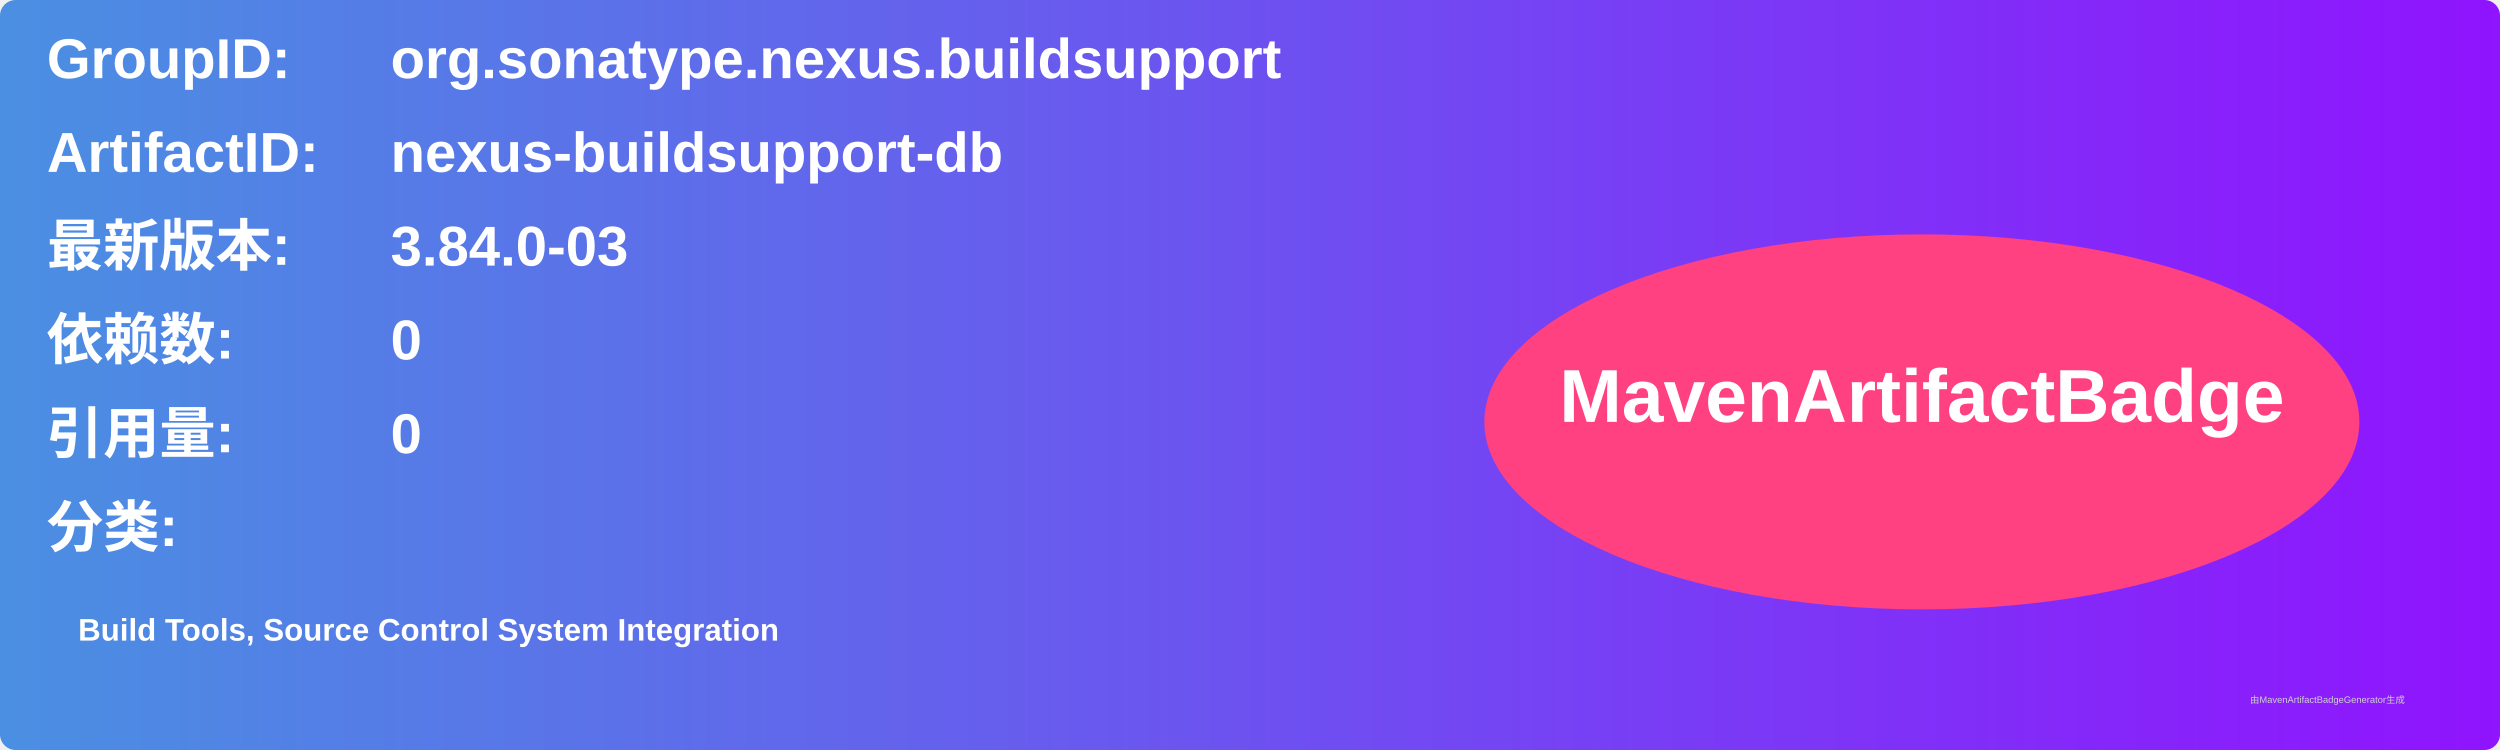
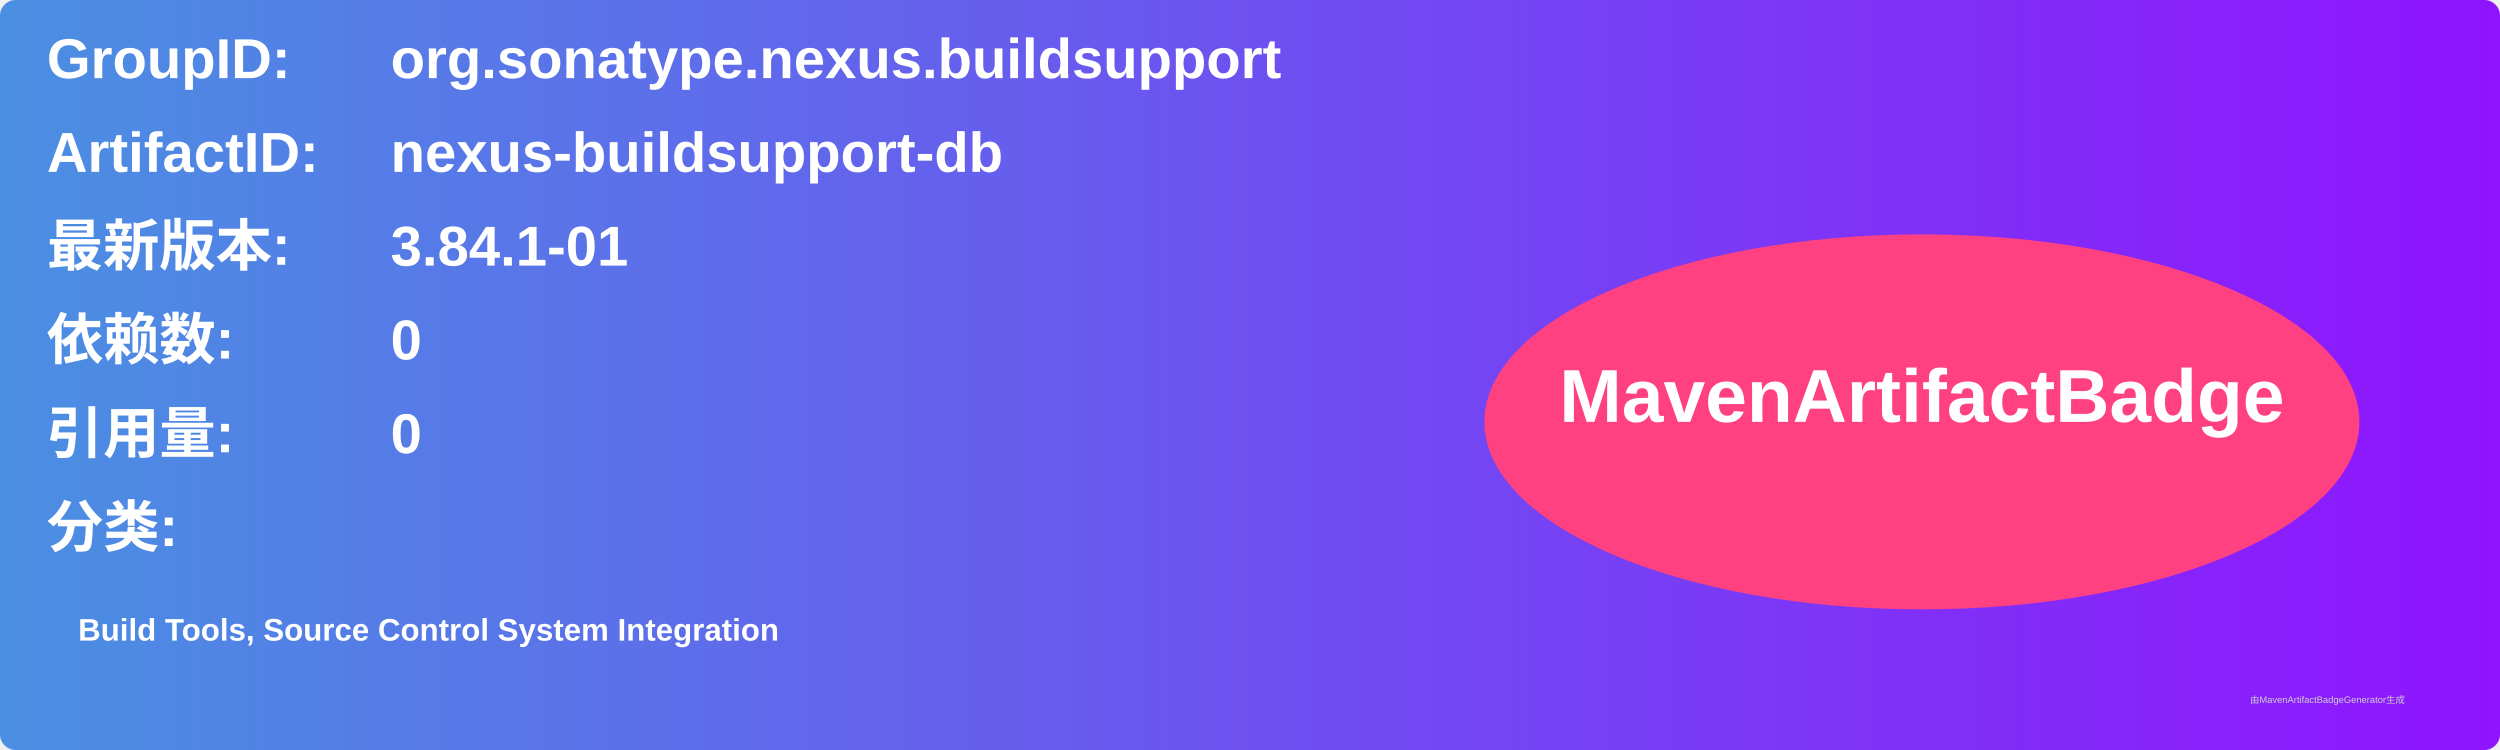
<svg xmlns="http://www.w3.org/2000/svg" width="800" height="240" viewBox="0 0 800 240">
  <linearGradient id="grad" x1="0%" y1="0%" x2="100%" y2="0%">
    <stop offset="0%" stop-color="#4a90e2" />
    <stop offset="100%" stop-color="#9013fe" />
  </linearGradient>
  <rect width="100%" height="100%" rx="5" ry="5" fill="url(#grad)" />
  <g transform="translate(15, 15)">
    <text x="0" y="10" font-family="Arial" font-size="18" fill="white" font-weight="bold" width="260">GroupID:</text>
    <text x="110" y="10" font-family="Arial" font-size="18" fill="white" font-weight="bold" width="460">org.sonatype.nexus.buildsupport</text>
    <text x="0" y="40" font-family="Arial" font-size="18" fill="white" font-weight="bold" width="260">ArtifactID:</text>
    <text x="110" y="40" font-family="Arial" font-size="18" fill="white" font-weight="bold" width="460">nexus-buildsupport-db</text>
    <text x="0" y="70" font-family="Arial" font-size="18" fill="white" font-weight="bold">最新版本:</text>
    <text x="110" y="70" font-family="Arial" font-size="18" fill="white" font-weight="bold">
-       <tspan font-weight="bold">3.84.0-03</tspan>
+       <tspan font-weight="bold">3.84.1-01</tspan>
    </text>
    <text x="0" y="100" font-family="Arial" font-size="18" fill="white" font-weight="bold">依赖数: </text>
    <text x="110" y="100" font-family="Arial" font-size="18" fill="white">
      <tspan font-weight="bold">0</tspan>
    </text>
    <text x="0" y="130" font-family="Arial" font-size="18" fill="white" font-weight="bold">引用量: </text>
    <text x="110" y="130" font-family="Arial" font-size="18" fill="white">
      <tspan font-weight="bold">0</tspan>
    </text>
    <text x="0" y="160" font-family="Arial" font-size="18" fill="white" font-weight="bold">分类:</text>
    <text x="10" y="190" font-family="Arial" font-size="10" fill="white">
      <tspan font-weight="bold">Build Tools, Source Control System Integration</tspan>
    </text>
    <ellipse cx="600" cy="120" rx="140" ry="60" fill="#ff4081" />
    <text x="600" y="120" text-anchor="middle" font-family="Arial" font-size="24" fill="white" font-weight="bold">MavenArtifactBadge</text>
  </g>
  <text x="720" y="225" font-family="Arial" font-size="3" fill="#d0d0d0">由MavenArtifactBadgeGenerator生成</text>
</svg>
